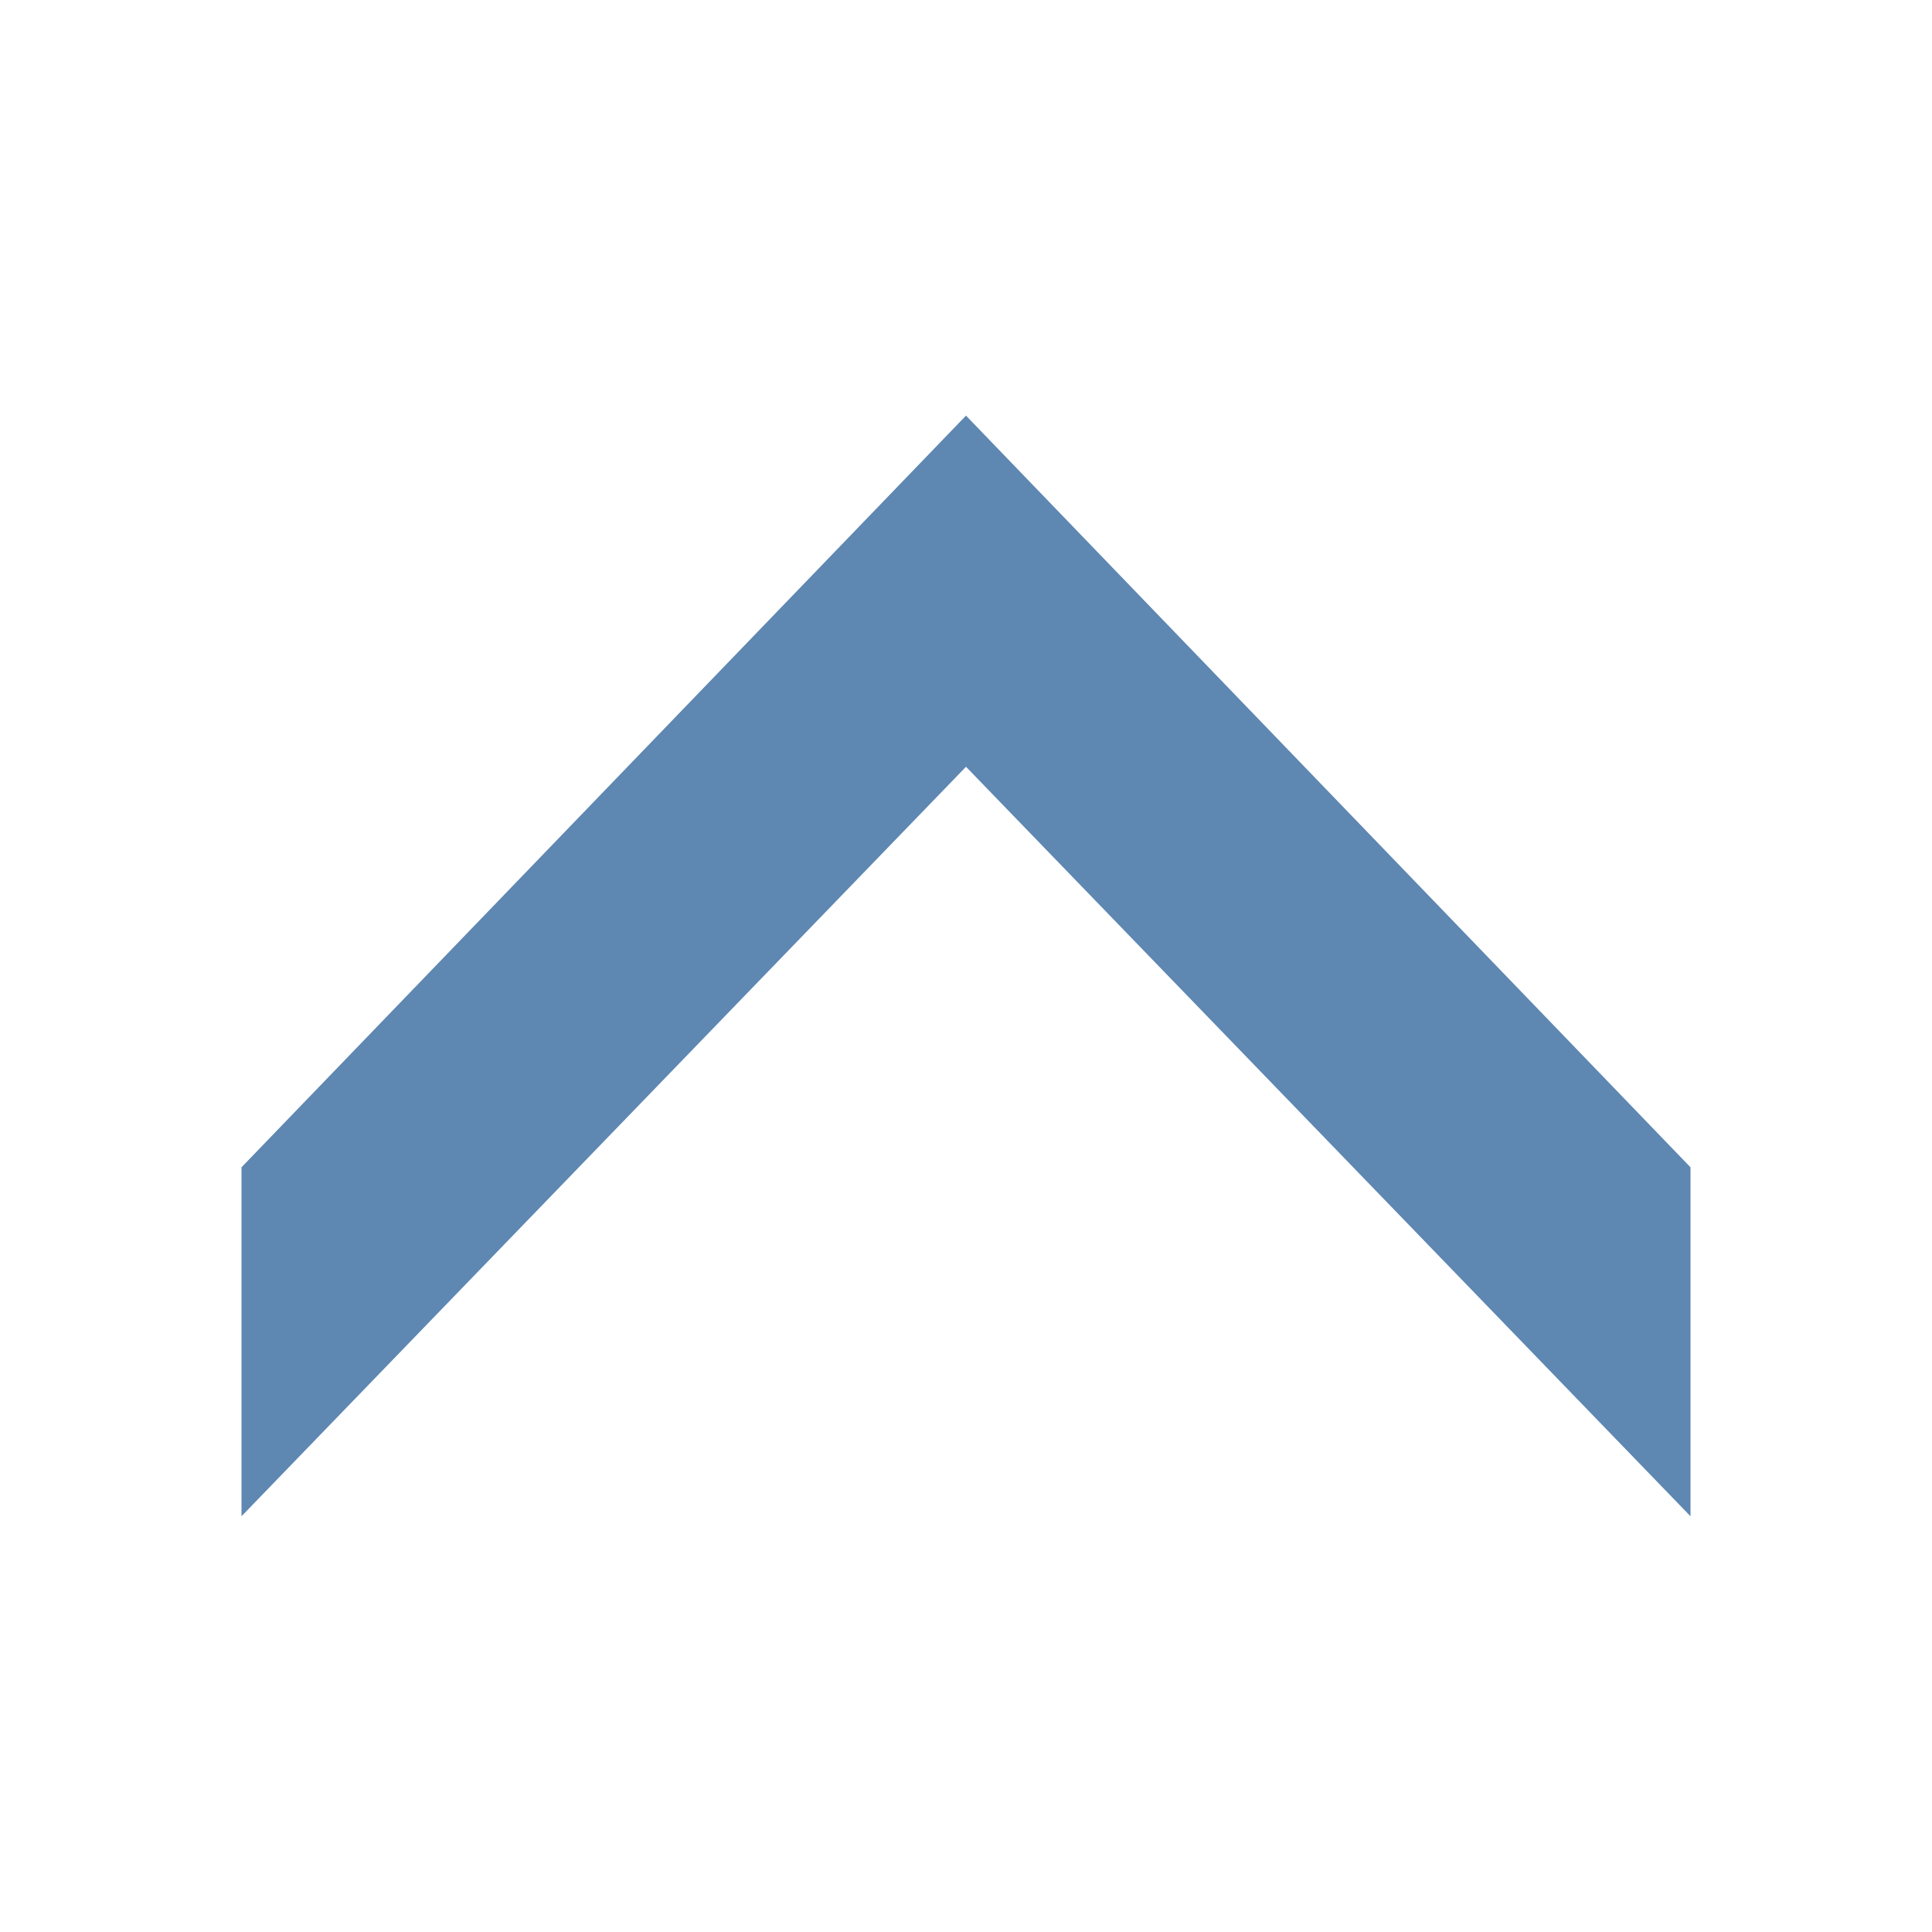
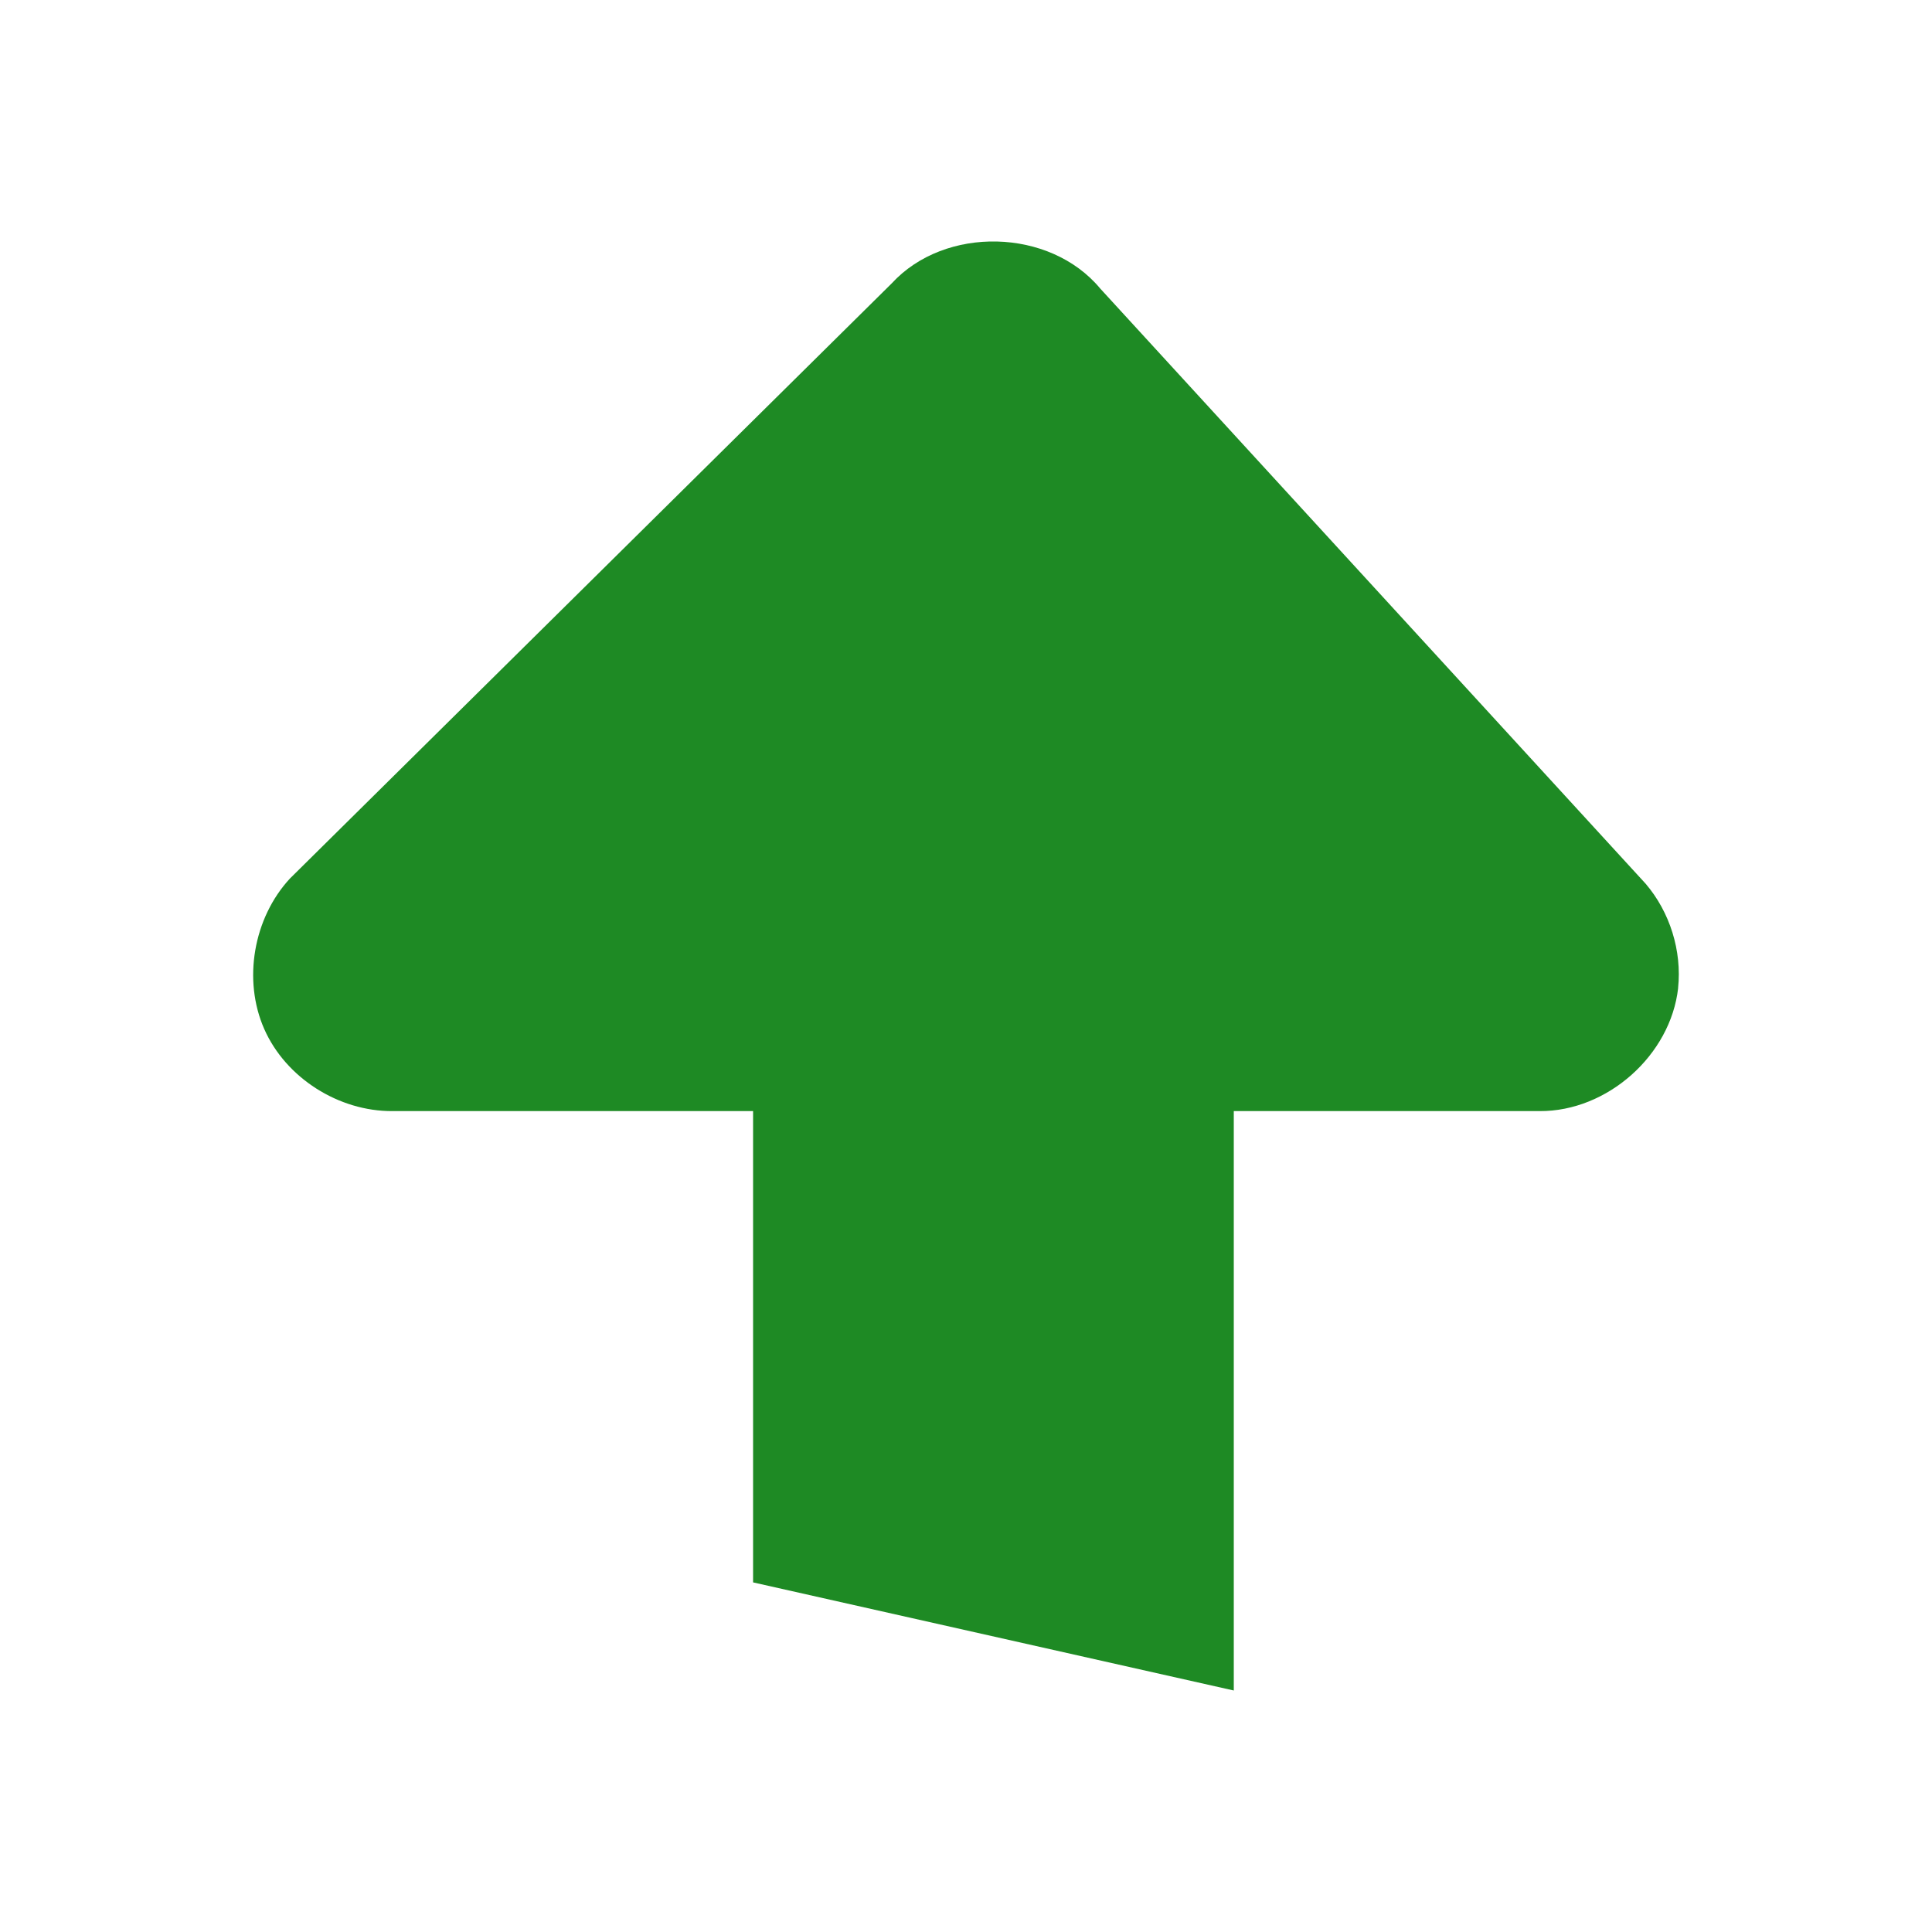
- <svg xmlns="http://www.w3.org/2000/svg" version="1.1" viewBox="0 0 16 16">
-   <path style="fill:#5e87b2;color-interpolation-filters:linearRGB;stroke-width:.998" id="path829" d="m 2,12.557 6,-6.207 l 6,6.207 v -2.89 l -6,-6.225 -6,6.225 z " />
+ <svg xmlns="http://www.w3.org/2000/svg" width="48" version="1.0" height="48">
+   <path style="fill:#1e8a24;stroke:none;stroke-width:1.526" id="path3591" d="m 41.693,24.547 c -0.187,1.67 -1.76,3.068 -3.441,3.058 h -7.599 v 14.395 l -11.943,-2.686 v -11.709 h -8.959 c -1.332,0.008 -2.648,-0.82 -3.186,-2.039 -0.538,-1.219 -0.267,-2.76 0.637,-3.738 l 14.951,-14.786 c 1.323,-1.442 3.932,-1.378 5.182,0.127 l 13.55,14.786 c 0.604,0.707 0.903,1.666 0.807,2.591 z " />
</svg>
